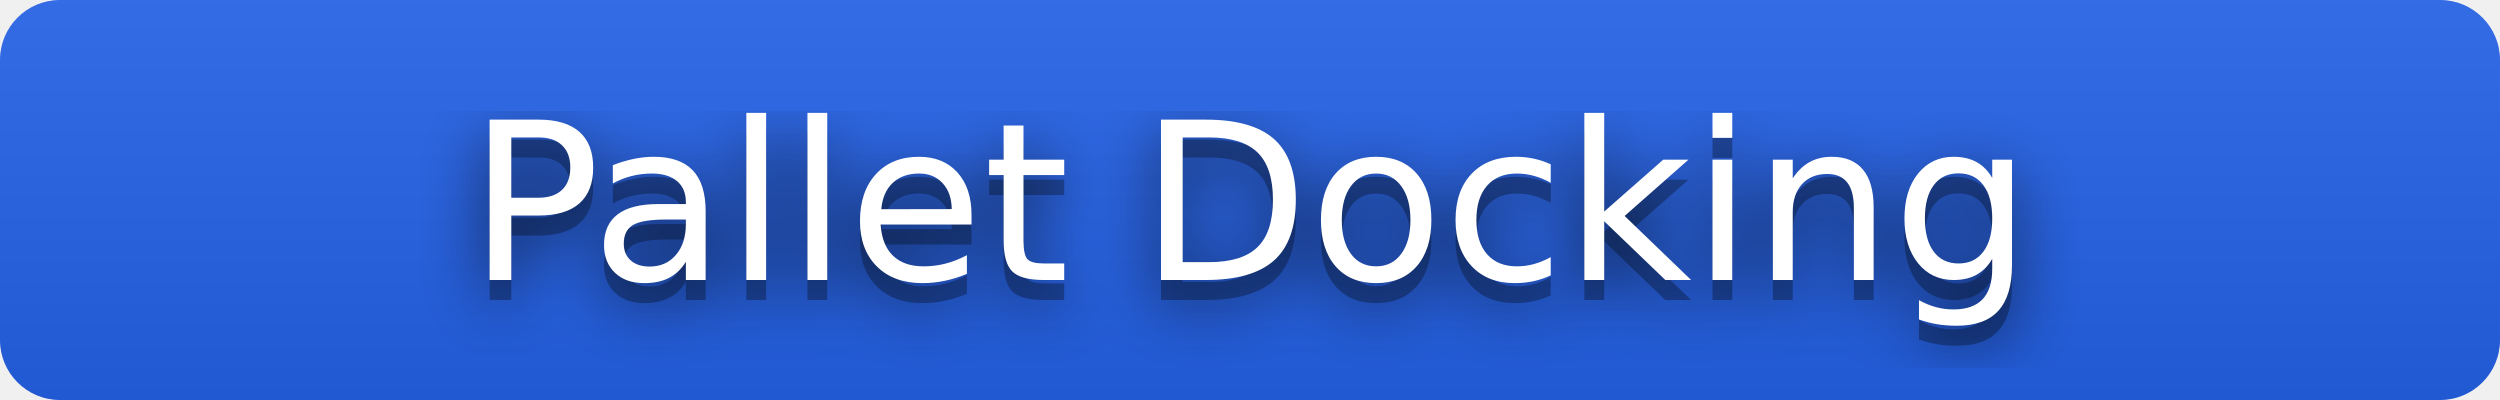
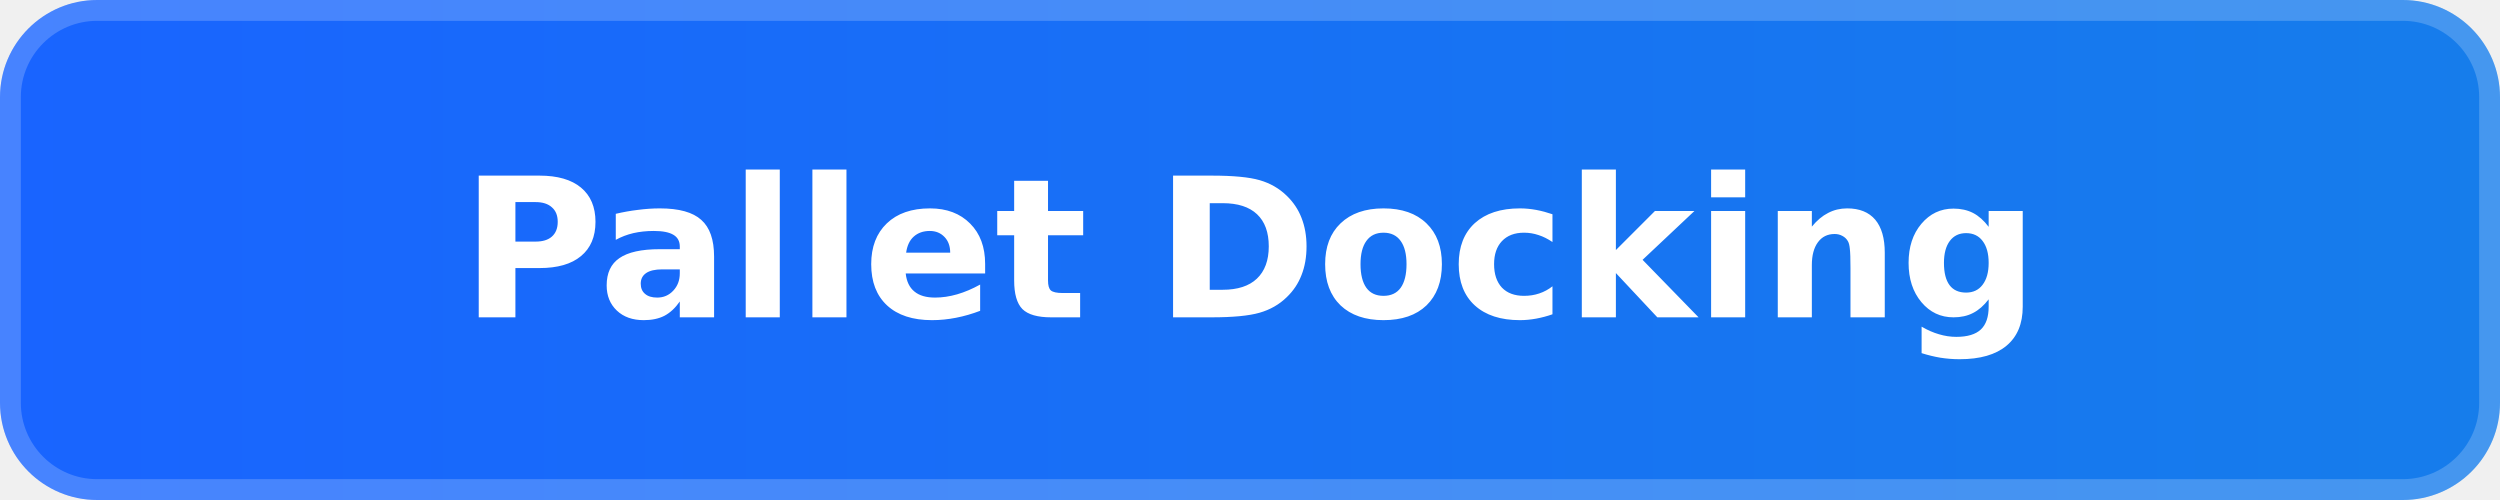
- <svg xmlns="http://www.w3.org/2000/svg" width="125" height="20" role="img" aria-label="Pallet Docking">
-   <filter id="blur">
-     <feGaussianBlur stdDeviation="16" />
-   </filter>
-   <linearGradient id="s" x2="0" y2="100%">
-     <stop offset="0" stop-color="#bbb" stop-opacity=".1" />
-     <stop offset="1" stop-opacity=".1" />
-   </linearGradient>
-   <clipPath id="r">
-     <rect width="125" height="20" rx="3" />
-   </clipPath>
-   <g clip-path="url(#r)">
-     <rect width="125" height="20" fill="#2563EB" />
-     <rect width="125" height="20" fill="url(#s)" />
-   </g>
-   <g fill="#fff" text-anchor="middle" font-family="Verdana,Geneva,DejaVu Sans,sans-serif" text-rendering="geometricPrecision" font-size="110">
-     <g transform="scale(.1)">
-       <g aria-hidden="true" fill="#010101">
-         <text x="625" y="150" fill-opacity=".8" filter="url(#blur)">Pallet Docking</text>
-         <text x="625" y="150" fill-opacity=".3">Pallet Docking</text>
-       </g>
-       <text x="625" y="140">Pallet Docking</text>
-     </g>
-   </g>
+ <svg xmlns="http://www.w3.org/2000/svg" width="180" height="36" viewBox="0 0 180 36" role="img" aria-label="Pallet Docking">
+   <defs>
+     <linearGradient id="brand" x1="0" y1="0" x2="1" y2="0">
+       <stop offset="0" stop-color="#1964FF" />
+       <stop offset="1" stop-color="#167DEB" />
+     </linearGradient>
+   </defs>
+   <rect width="180" height="36" rx="7" fill="url(#brand)" />
+   <rect x="0.75" y="0.75" width="178.5" height="34.5" rx="6.25" fill="none" stroke="#FFFFFF" stroke-opacity="0.20" stroke-width="1.5" />
+   <text x="90" y="18" fill="#FFFFFF" text-anchor="middle" dominant-baseline="central" font-family="Verdana, Geneva, DejaVu Sans, sans-serif" font-size="14" font-weight="700">Pallet Docking</text>
</svg>
